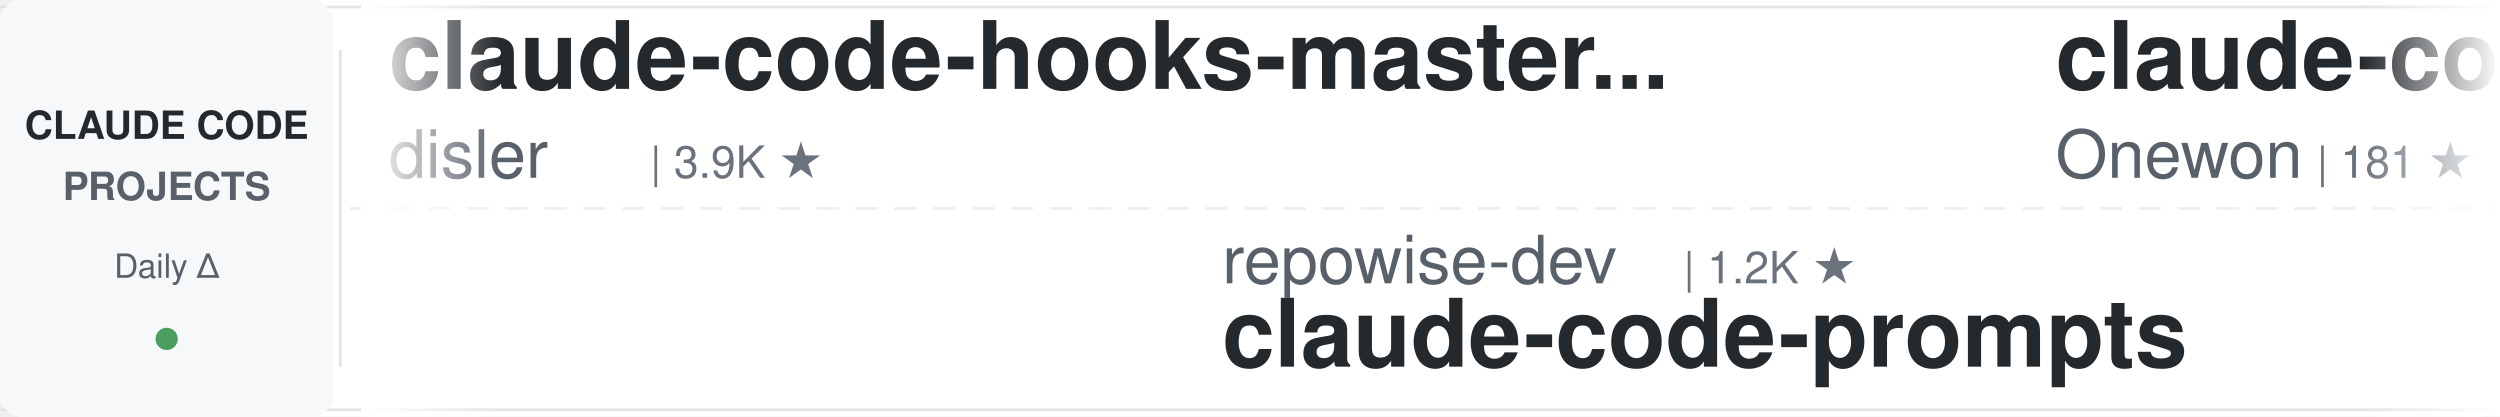
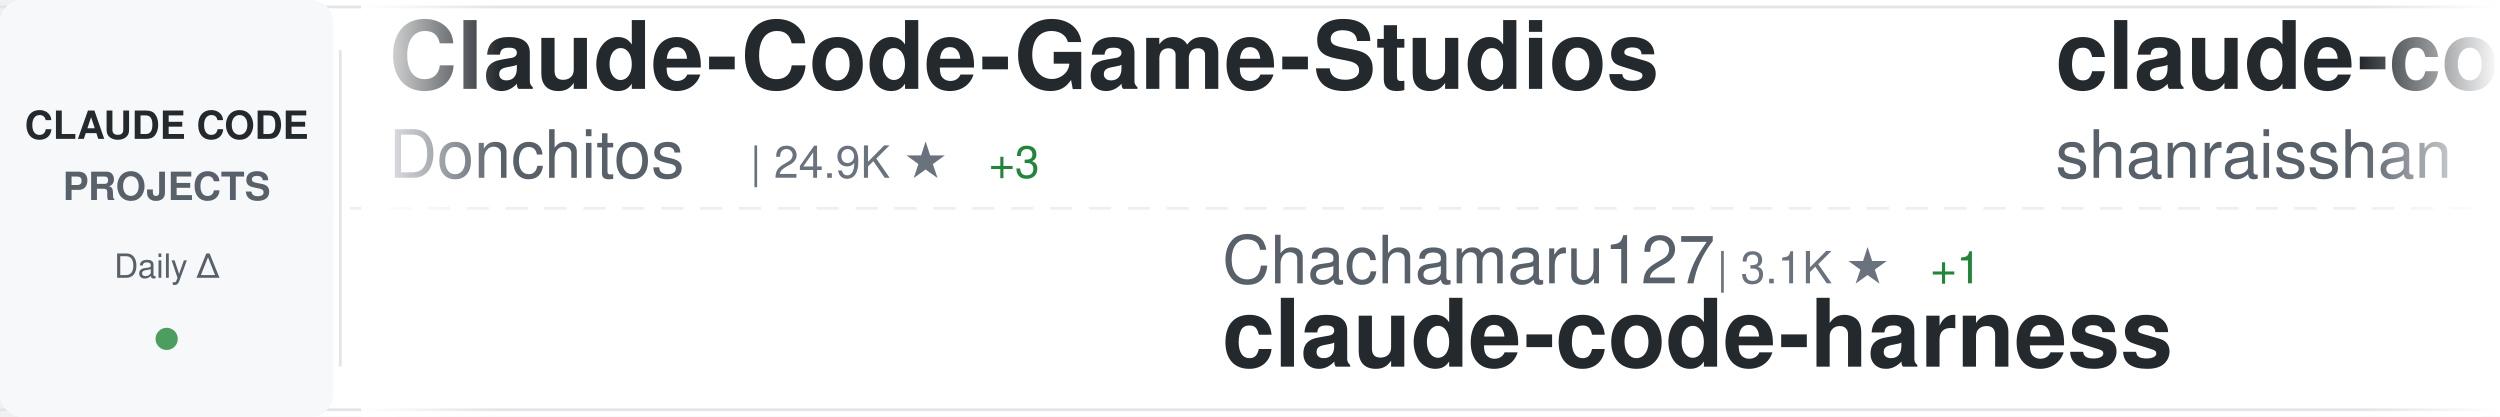
<svg xmlns="http://www.w3.org/2000/svg" width="900" height="150">
  <defs>
    <linearGradient id="awesomeLeftFade" x1="0%" y1="0%" x2="100%" y2="0%">
      <stop offset="0%" style="stop-color:#ffffff;stop-opacity:1" />
      <stop offset="100%" style="stop-color:#ffffff;stop-opacity:0" />
    </linearGradient>
    <linearGradient id="awesomeRightFade" x1="0%" y1="0%" x2="100%" y2="0%">
      <stop offset="0%" style="stop-color:#ffffff;stop-opacity:0" />
      <stop offset="100%" style="stop-color:#ffffff;stop-opacity:1" />
    </linearGradient>
  </defs>
  <rect width="900" height="150" fill="#ffffff" rx="8" />
  <rect x="0" y="2" width="900" height="1" fill="#e1e4e8" />
  <rect x="0" y="147" width="900" height="1" fill="#e1e4e8" />
  <line x1="0" y1="75" x2="900" y2="75" stroke="#e1e4e8" stroke-width="1" stroke-dasharray="8 6" opacity="0.6" />
  <rect x="0" y="0" width="120" height="150" fill="#f6f8fa" rx="8" />
  <text x="60" y="50" font-family="-apple-system, BlinkMacSystemFont, 'Segoe UI', Helvetica, Arial, sans-serif" font-size="14" font-weight="600" fill="#24292e" text-anchor="middle">CLAUDE CODE</text>
  <text x="60" y="72" font-family="-apple-system, BlinkMacSystemFont, 'Segoe UI', Helvetica, Arial, sans-serif" font-size="14" font-weight="600" fill="#586069" text-anchor="middle">PROJECTS</text>
  <text x="60" y="100" font-family="-apple-system, BlinkMacSystemFont, 'Segoe UI', Helvetica, Arial, sans-serif" font-size="12" font-weight="500" fill="#586069" text-anchor="middle">Daily Δ</text>
  <circle cx="60" cy="122" r="4" fill="#22863a" opacity="0.8" />
  <rect x="122" y="18" width="1" height="114" fill="#e1e4e8" />
  <clipPath id="awesomeTickerClip">
    <rect x="130" y="0" width="770" height="150" />
  </clipPath>
  <g clip-path="url(#awesomeTickerClip)">
    <g id="awesomeTickerItems">
      <animateTransform attributeName="transform" attributeType="XML" type="translate" from="0 0" to="-3000 0" dur="54s" repeatCount="indefinite" />
      <g transform="translate(0, 0)">
-         <text x="140" y="32" font-family="-apple-system, BlinkMacSystemFont, 'Segoe UI', Helvetica, Arial, sans-serif" font-size="34" font-weight="600" fill="#24292e">claude-code-hooks-master...</text>
-         <text x="140" y="64" font-family="-apple-system, BlinkMacSystemFont, 'Segoe UI', Helvetica, Arial, sans-serif" font-size="24" font-weight="400" fill="#586069">disler</text>
-         <text x="234" y="64" font-family="-apple-system, BlinkMacSystemFont, 'Segoe UI', Helvetica, Arial, sans-serif" font-size="16" font-weight="500" fill="#6a737d">| 3.9K ★</text>
+         <text x="140" y="32" font-family="-apple-system, BlinkMacSystemFont, 'Segoe UI', Helvetica, Arial, sans-serif" font-size="34" font-weight="600" fill="#24292e">Claude-Code-Game-Studios</text>
+         <text x="140" y="64" font-family="-apple-system, BlinkMacSystemFont, 'Segoe UI', Helvetica, Arial, sans-serif" font-size="24" font-weight="400" fill="#586069">Donchitos</text>
+         <text x="270" y="64" font-family="-apple-system, BlinkMacSystemFont, 'Segoe UI', Helvetica, Arial, sans-serif" font-size="16" font-weight="500" fill="#6a737d">| 24.9K ★</text>
+         <text x="356" y="64" font-family="-apple-system, BlinkMacSystemFont, 'Segoe UI', Helvetica, Arial, sans-serif" font-size="16" font-weight="500" fill="#22863a"> +3</text>
      </g>
      <g transform="translate(300, 0)">
-         <text x="140" y="102" font-family="-apple-system, BlinkMacSystemFont, 'Segoe UI', Helvetica, Arial, sans-serif" font-size="24" font-weight="400" fill="#586069">repowise-dev</text>
-         <text x="306" y="102" font-family="-apple-system, BlinkMacSystemFont, 'Segoe UI', Helvetica, Arial, sans-serif" font-size="16" font-weight="500" fill="#6a737d">| 1.2K ★</text>
-         <text x="140" y="132" font-family="-apple-system, BlinkMacSystemFont, 'Segoe UI', Helvetica, Arial, sans-serif" font-size="34" font-weight="600" fill="#24292e">claude-code-prompts</text>
+         <text x="140" y="102" font-family="-apple-system, BlinkMacSystemFont, 'Segoe UI', Helvetica, Arial, sans-serif" font-size="24" font-weight="400" fill="#586069">Chachamaru127</text>
+         <text x="318" y="102" font-family="-apple-system, BlinkMacSystemFont, 'Segoe UI', Helvetica, Arial, sans-serif" font-size="16" font-weight="500" fill="#6a737d">| 3.1K ★</text>
+         <text x="395" y="102" font-family="-apple-system, BlinkMacSystemFont, 'Segoe UI', Helvetica, Arial, sans-serif" font-size="16" font-weight="500" fill="#22863a"> +1</text>
+         <text x="140" y="132" font-family="-apple-system, BlinkMacSystemFont, 'Segoe UI', Helvetica, Arial, sans-serif" font-size="34" font-weight="600" fill="#24292e">claude-code-harness</text>
      </g>
      <g transform="translate(600, 0)">
-         <text x="140" y="32" font-family="-apple-system, BlinkMacSystemFont, 'Segoe UI', Helvetica, Arial, sans-serif" font-size="34" font-weight="600" fill="#24292e">claude-code</text>
-         <text x="140" y="64" font-family="-apple-system, BlinkMacSystemFont, 'Segoe UI', Helvetica, Arial, sans-serif" font-size="24" font-weight="400" fill="#586069">Onewon</text>
-         <text x="234" y="64" font-family="-apple-system, BlinkMacSystemFont, 'Segoe UI', Helvetica, Arial, sans-serif" font-size="16" font-weight="500" fill="#6a737d">| 181 ★</text>
+         <text x="140" y="32" font-family="-apple-system, BlinkMacSystemFont, 'Segoe UI', Helvetica, Arial, sans-serif" font-size="34" font-weight="600" fill="#24292e">claude-code-best-practic...</text>
+         <text x="140" y="64" font-family="-apple-system, BlinkMacSystemFont, 'Segoe UI', Helvetica, Arial, sans-serif" font-size="24" font-weight="400" fill="#586069">shanraisshan</text>
+         <text x="306" y="64" font-family="-apple-system, BlinkMacSystemFont, 'Segoe UI', Helvetica, Arial, sans-serif" font-size="16" font-weight="500" fill="#6a737d">| 65.8K ★</text>
+         <text x="392" y="64" font-family="-apple-system, BlinkMacSystemFont, 'Segoe UI', Helvetica, Arial, sans-serif" font-size="16" font-weight="500" fill="#22863a"> +10</text>
      </g>
      <g transform="translate(900, 0)">
-         <text x="140" y="102" font-family="-apple-system, BlinkMacSystemFont, 'Segoe UI', Helvetica, Arial, sans-serif" font-size="24" font-weight="400" fill="#586069">xorespesp</text>
-         <text x="270" y="102" font-family="-apple-system, BlinkMacSystemFont, 'Segoe UI', Helvetica, Arial, sans-serif" font-size="16" font-weight="500" fill="#6a737d">| 233 ★</text>
-         <text x="338" y="102" font-family="-apple-system, BlinkMacSystemFont, 'Segoe UI', Helvetica, Arial, sans-serif" font-size="16" font-weight="500" fill="#22863a"> +1</text>
-         <text x="140" y="132" font-family="-apple-system, BlinkMacSystemFont, 'Segoe UI', Helvetica, Arial, sans-serif" font-size="34" font-weight="600" fill="#24292e">claude-code</text>
+         <text x="140" y="102" font-family="-apple-system, BlinkMacSystemFont, 'Segoe UI', Helvetica, Arial, sans-serif" font-size="24" font-weight="400" fill="#586069">JrCx7scC</text>
+         <text x="258" y="102" font-family="-apple-system, BlinkMacSystemFont, 'Segoe UI', Helvetica, Arial, sans-serif" font-size="16" font-weight="500" fill="#6a737d">| 376 ★</text>
+         <text x="140" y="132" font-family="-apple-system, BlinkMacSystemFont, 'Segoe UI', Helvetica, Arial, sans-serif" font-size="34" font-weight="600" fill="#24292e">claude-code-source</text>
      </g>
      <g transform="translate(1200, 0)">
-         <text x="140" y="32" font-family="-apple-system, BlinkMacSystemFont, 'Segoe UI', Helvetica, Arial, sans-serif" font-size="34" font-weight="600" fill="#24292e">claude-code-proxy</text>
-         <text x="140" y="64" font-family="-apple-system, BlinkMacSystemFont, 'Segoe UI', Helvetica, Arial, sans-serif" font-size="24" font-weight="400" fill="#586069">1rgs</text>
-         <text x="210" y="64" font-family="-apple-system, BlinkMacSystemFont, 'Segoe UI', Helvetica, Arial, sans-serif" font-size="16" font-weight="500" fill="#6a737d">| 3.7K ★</text>
-         <text x="287" y="64" font-family="-apple-system, BlinkMacSystemFont, 'Segoe UI', Helvetica, Arial, sans-serif" font-size="16" font-weight="500" fill="#cb2431"> -1</text>
+         <text x="140" y="32" font-family="-apple-system, BlinkMacSystemFont, 'Segoe UI', Helvetica, Arial, sans-serif" font-size="34" font-weight="600" fill="#24292e">claude-code-rust</text>
+         <text x="140" y="64" font-family="-apple-system, BlinkMacSystemFont, 'Segoe UI', Helvetica, Arial, sans-serif" font-size="24" font-weight="400" fill="#586069">lorryjovens-hub</text>
+         <text x="342" y="64" font-family="-apple-system, BlinkMacSystemFont, 'Segoe UI', Helvetica, Arial, sans-serif" font-size="16" font-weight="500" fill="#6a737d">| 1.7K ★</text>
      </g>
      <g transform="translate(1500, 0)">
-         <text x="140" y="102" font-family="-apple-system, BlinkMacSystemFont, 'Segoe UI', Helvetica, Arial, sans-serif" font-size="24" font-weight="400" fill="#586069">krusemediallc</text>
-         <text x="318" y="102" font-family="-apple-system, BlinkMacSystemFont, 'Segoe UI', Helvetica, Arial, sans-serif" font-size="16" font-weight="500" fill="#6a737d">| 1.5K ★</text>
-         <text x="395" y="102" font-family="-apple-system, BlinkMacSystemFont, 'Segoe UI', Helvetica, Arial, sans-serif" font-size="16" font-weight="500" fill="#22863a"> +2</text>
-         <text x="140" y="132" font-family="-apple-system, BlinkMacSystemFont, 'Segoe UI', Helvetica, Arial, sans-serif" font-size="34" font-weight="600" fill="#24292e">arcads-claude-code</text>
+         <text x="140" y="102" font-family="-apple-system, BlinkMacSystemFont, 'Segoe UI', Helvetica, Arial, sans-serif" font-size="24" font-weight="400" fill="#586069">shareAI-lab</text>
+         <text x="294" y="102" font-family="-apple-system, BlinkMacSystemFont, 'Segoe UI', Helvetica, Arial, sans-serif" font-size="16" font-weight="500" fill="#6a737d">| 76.3K ★</text>
+         <text x="380" y="102" font-family="-apple-system, BlinkMacSystemFont, 'Segoe UI', Helvetica, Arial, sans-serif" font-size="16" font-weight="500" fill="#22863a"> +20</text>
+         <text x="140" y="132" font-family="-apple-system, BlinkMacSystemFont, 'Segoe UI', Helvetica, Arial, sans-serif" font-size="34" font-weight="600" fill="#24292e">learn-claude-code</text>
      </g>
      <g transform="translate(1800, 0)">
-         <text x="140" y="32" font-family="-apple-system, BlinkMacSystemFont, 'Segoe UI', Helvetica, Arial, sans-serif" font-size="34" font-weight="600" fill="#24292e">collection-claude-code-s...</text>
-         <text x="140" y="64" font-family="-apple-system, BlinkMacSystemFont, 'Segoe UI', Helvetica, Arial, sans-serif" font-size="24" font-weight="400" fill="#586069">chauncygu</text>
-         <text x="270" y="64" font-family="-apple-system, BlinkMacSystemFont, 'Segoe UI', Helvetica, Arial, sans-serif" font-size="16" font-weight="500" fill="#6a737d">| 2.8K ★</text>
+         <text x="140" y="32" font-family="-apple-system, BlinkMacSystemFont, 'Segoe UI', Helvetica, Arial, sans-serif" font-size="34" font-weight="600" fill="#24292e">claude-code-tudou</text>
+         <text x="140" y="64" font-family="-apple-system, BlinkMacSystemFont, 'Segoe UI', Helvetica, Arial, sans-serif" font-size="24" font-weight="400" fill="#586069">AICoderTudou</text>
+         <text x="306" y="64" font-family="-apple-system, BlinkMacSystemFont, 'Segoe UI', Helvetica, Arial, sans-serif" font-size="16" font-weight="500" fill="#6a737d">| 495 ★</text>
      </g>
      <g transform="translate(2100, 0)">
-         <text x="140" y="102" font-family="-apple-system, BlinkMacSystemFont, 'Segoe UI', Helvetica, Arial, sans-serif" font-size="24" font-weight="400" fill="#586069">OrcaWhisper</text>
-         <text x="294" y="102" font-family="-apple-system, BlinkMacSystemFont, 'Segoe UI', Helvetica, Arial, sans-serif" font-size="16" font-weight="500" fill="#6a737d">| 94 ★</text>
-         <text x="140" y="132" font-family="-apple-system, BlinkMacSystemFont, 'Segoe UI', Helvetica, Arial, sans-serif" font-size="34" font-weight="600" fill="#24292e">Claude-Code</text>
+         <text x="140" y="102" font-family="-apple-system, BlinkMacSystemFont, 'Segoe UI', Helvetica, Arial, sans-serif" font-size="24" font-weight="400" fill="#586069">ding113</text>
+         <text x="246" y="102" font-family="-apple-system, BlinkMacSystemFont, 'Segoe UI', Helvetica, Arial, sans-serif" font-size="16" font-weight="500" fill="#6a737d">| 3.4K ★</text>
+         <text x="323" y="102" font-family="-apple-system, BlinkMacSystemFont, 'Segoe UI', Helvetica, Arial, sans-serif" font-size="16" font-weight="500" fill="#cb2431"> -1</text>
+         <text x="140" y="132" font-family="-apple-system, BlinkMacSystemFont, 'Segoe UI', Helvetica, Arial, sans-serif" font-size="34" font-weight="600" fill="#24292e">claude-code-hub</text>
      </g>
      <g transform="translate(2400, 0)">
-         <text x="140" y="32" font-family="-apple-system, BlinkMacSystemFont, 'Segoe UI', Helvetica, Arial, sans-serif" font-size="34" font-weight="600" fill="#24292e">claude-code-infrastructu...</text>
-         <text x="140" y="64" font-family="-apple-system, BlinkMacSystemFont, 'Segoe UI', Helvetica, Arial, sans-serif" font-size="24" font-weight="400" fill="#586069">diet103</text>
-         <text x="246" y="64" font-family="-apple-system, BlinkMacSystemFont, 'Segoe UI', Helvetica, Arial, sans-serif" font-size="16" font-weight="500" fill="#6a737d">| 10.0K ★</text>
+         <text x="140" y="32" font-family="-apple-system, BlinkMacSystemFont, 'Segoe UI', Helvetica, Arial, sans-serif" font-size="34" font-weight="600" fill="#24292e">awesome-claude-code-plug...</text>
+         <text x="140" y="64" font-family="-apple-system, BlinkMacSystemFont, 'Segoe UI', Helvetica, Arial, sans-serif" font-size="24" font-weight="400" fill="#586069">ccplugins</text>
+         <text x="270" y="64" font-family="-apple-system, BlinkMacSystemFont, 'Segoe UI', Helvetica, Arial, sans-serif" font-size="16" font-weight="500" fill="#6a737d">| 933 ★</text>
+         <text x="338" y="64" font-family="-apple-system, BlinkMacSystemFont, 'Segoe UI', Helvetica, Arial, sans-serif" font-size="16" font-weight="500" fill="#22863a"> +1</text>
      </g>
      <g transform="translate(2700, 0)">
-         <text x="140" y="102" font-family="-apple-system, BlinkMacSystemFont, 'Segoe UI', Helvetica, Arial, sans-serif" font-size="24" font-weight="400" fill="#586069">codeaashu</text>
-         <text x="270" y="102" font-family="-apple-system, BlinkMacSystemFont, 'Segoe UI', Helvetica, Arial, sans-serif" font-size="16" font-weight="500" fill="#6a737d">| 3.3K ★</text>
-         <text x="140" y="132" font-family="-apple-system, BlinkMacSystemFont, 'Segoe UI', Helvetica, Arial, sans-serif" font-size="34" font-weight="600" fill="#24292e">claude-code</text>
+         <text x="140" y="102" font-family="-apple-system, BlinkMacSystemFont, 'Segoe UI', Helvetica, Arial, sans-serif" font-size="24" font-weight="400" fill="#586069">feiskyer</text>
+         <text x="258" y="102" font-family="-apple-system, BlinkMacSystemFont, 'Segoe UI', Helvetica, Arial, sans-serif" font-size="16" font-weight="500" fill="#6a737d">| 1.6K ★</text>
+         <text x="140" y="132" font-family="-apple-system, BlinkMacSystemFont, 'Segoe UI', Helvetica, Arial, sans-serif" font-size="34" font-weight="600" fill="#24292e">claude-code-settings</text>
      </g>
      <g transform="translate(3000, 0)">
-         <text x="140" y="32" font-family="-apple-system, BlinkMacSystemFont, 'Segoe UI', Helvetica, Arial, sans-serif" font-size="34" font-weight="600" fill="#24292e">claude-code-hooks-master...</text>
-         <text x="140" y="64" font-family="-apple-system, BlinkMacSystemFont, 'Segoe UI', Helvetica, Arial, sans-serif" font-size="24" font-weight="400" fill="#586069">disler</text>
-         <text x="234" y="64" font-family="-apple-system, BlinkMacSystemFont, 'Segoe UI', Helvetica, Arial, sans-serif" font-size="16" font-weight="500" fill="#6a737d">| 3.9K ★</text>
+         <text x="140" y="32" font-family="-apple-system, BlinkMacSystemFont, 'Segoe UI', Helvetica, Arial, sans-serif" font-size="34" font-weight="600" fill="#24292e">Claude-Code-Game-Studios</text>
+         <text x="140" y="64" font-family="-apple-system, BlinkMacSystemFont, 'Segoe UI', Helvetica, Arial, sans-serif" font-size="24" font-weight="400" fill="#586069">Donchitos</text>
+         <text x="270" y="64" font-family="-apple-system, BlinkMacSystemFont, 'Segoe UI', Helvetica, Arial, sans-serif" font-size="16" font-weight="500" fill="#6a737d">| 24.9K ★</text>
+         <text x="356" y="64" font-family="-apple-system, BlinkMacSystemFont, 'Segoe UI', Helvetica, Arial, sans-serif" font-size="16" font-weight="500" fill="#22863a"> +3</text>
      </g>
      <g transform="translate(3300, 0)">
-         <text x="140" y="102" font-family="-apple-system, BlinkMacSystemFont, 'Segoe UI', Helvetica, Arial, sans-serif" font-size="24" font-weight="400" fill="#586069">repowise-dev</text>
-         <text x="306" y="102" font-family="-apple-system, BlinkMacSystemFont, 'Segoe UI', Helvetica, Arial, sans-serif" font-size="16" font-weight="500" fill="#6a737d">| 1.2K ★</text>
-         <text x="140" y="132" font-family="-apple-system, BlinkMacSystemFont, 'Segoe UI', Helvetica, Arial, sans-serif" font-size="34" font-weight="600" fill="#24292e">claude-code-prompts</text>
+         <text x="140" y="102" font-family="-apple-system, BlinkMacSystemFont, 'Segoe UI', Helvetica, Arial, sans-serif" font-size="24" font-weight="400" fill="#586069">Chachamaru127</text>
+         <text x="318" y="102" font-family="-apple-system, BlinkMacSystemFont, 'Segoe UI', Helvetica, Arial, sans-serif" font-size="16" font-weight="500" fill="#6a737d">| 3.1K ★</text>
+         <text x="395" y="102" font-family="-apple-system, BlinkMacSystemFont, 'Segoe UI', Helvetica, Arial, sans-serif" font-size="16" font-weight="500" fill="#22863a"> +1</text>
+         <text x="140" y="132" font-family="-apple-system, BlinkMacSystemFont, 'Segoe UI', Helvetica, Arial, sans-serif" font-size="34" font-weight="600" fill="#24292e">claude-code-harness</text>
      </g>
      <g transform="translate(3600, 0)">
-         <text x="140" y="32" font-family="-apple-system, BlinkMacSystemFont, 'Segoe UI', Helvetica, Arial, sans-serif" font-size="34" font-weight="600" fill="#24292e">claude-code</text>
-         <text x="140" y="64" font-family="-apple-system, BlinkMacSystemFont, 'Segoe UI', Helvetica, Arial, sans-serif" font-size="24" font-weight="400" fill="#586069">Onewon</text>
-         <text x="234" y="64" font-family="-apple-system, BlinkMacSystemFont, 'Segoe UI', Helvetica, Arial, sans-serif" font-size="16" font-weight="500" fill="#6a737d">| 181 ★</text>
+         <text x="140" y="32" font-family="-apple-system, BlinkMacSystemFont, 'Segoe UI', Helvetica, Arial, sans-serif" font-size="34" font-weight="600" fill="#24292e">claude-code-best-practic...</text>
+         <text x="140" y="64" font-family="-apple-system, BlinkMacSystemFont, 'Segoe UI', Helvetica, Arial, sans-serif" font-size="24" font-weight="400" fill="#586069">shanraisshan</text>
+         <text x="306" y="64" font-family="-apple-system, BlinkMacSystemFont, 'Segoe UI', Helvetica, Arial, sans-serif" font-size="16" font-weight="500" fill="#6a737d">| 65.8K ★</text>
+         <text x="392" y="64" font-family="-apple-system, BlinkMacSystemFont, 'Segoe UI', Helvetica, Arial, sans-serif" font-size="16" font-weight="500" fill="#22863a"> +10</text>
      </g>
      <g transform="translate(3900, 0)">
-         <text x="140" y="102" font-family="-apple-system, BlinkMacSystemFont, 'Segoe UI', Helvetica, Arial, sans-serif" font-size="24" font-weight="400" fill="#586069">xorespesp</text>
-         <text x="270" y="102" font-family="-apple-system, BlinkMacSystemFont, 'Segoe UI', Helvetica, Arial, sans-serif" font-size="16" font-weight="500" fill="#6a737d">| 233 ★</text>
-         <text x="338" y="102" font-family="-apple-system, BlinkMacSystemFont, 'Segoe UI', Helvetica, Arial, sans-serif" font-size="16" font-weight="500" fill="#22863a"> +1</text>
-         <text x="140" y="132" font-family="-apple-system, BlinkMacSystemFont, 'Segoe UI', Helvetica, Arial, sans-serif" font-size="34" font-weight="600" fill="#24292e">claude-code</text>
+         <text x="140" y="102" font-family="-apple-system, BlinkMacSystemFont, 'Segoe UI', Helvetica, Arial, sans-serif" font-size="24" font-weight="400" fill="#586069">JrCx7scC</text>
+         <text x="258" y="102" font-family="-apple-system, BlinkMacSystemFont, 'Segoe UI', Helvetica, Arial, sans-serif" font-size="16" font-weight="500" fill="#6a737d">| 376 ★</text>
+         <text x="140" y="132" font-family="-apple-system, BlinkMacSystemFont, 'Segoe UI', Helvetica, Arial, sans-serif" font-size="34" font-weight="600" fill="#24292e">claude-code-source</text>
      </g>
    </g>
  </g>
  <rect x="130" y="0" width="50" height="150" fill="url(#awesomeLeftFade)" />
  <rect x="850" y="0" width="50" height="150" fill="url(#awesomeRightFade)" />
</svg>
